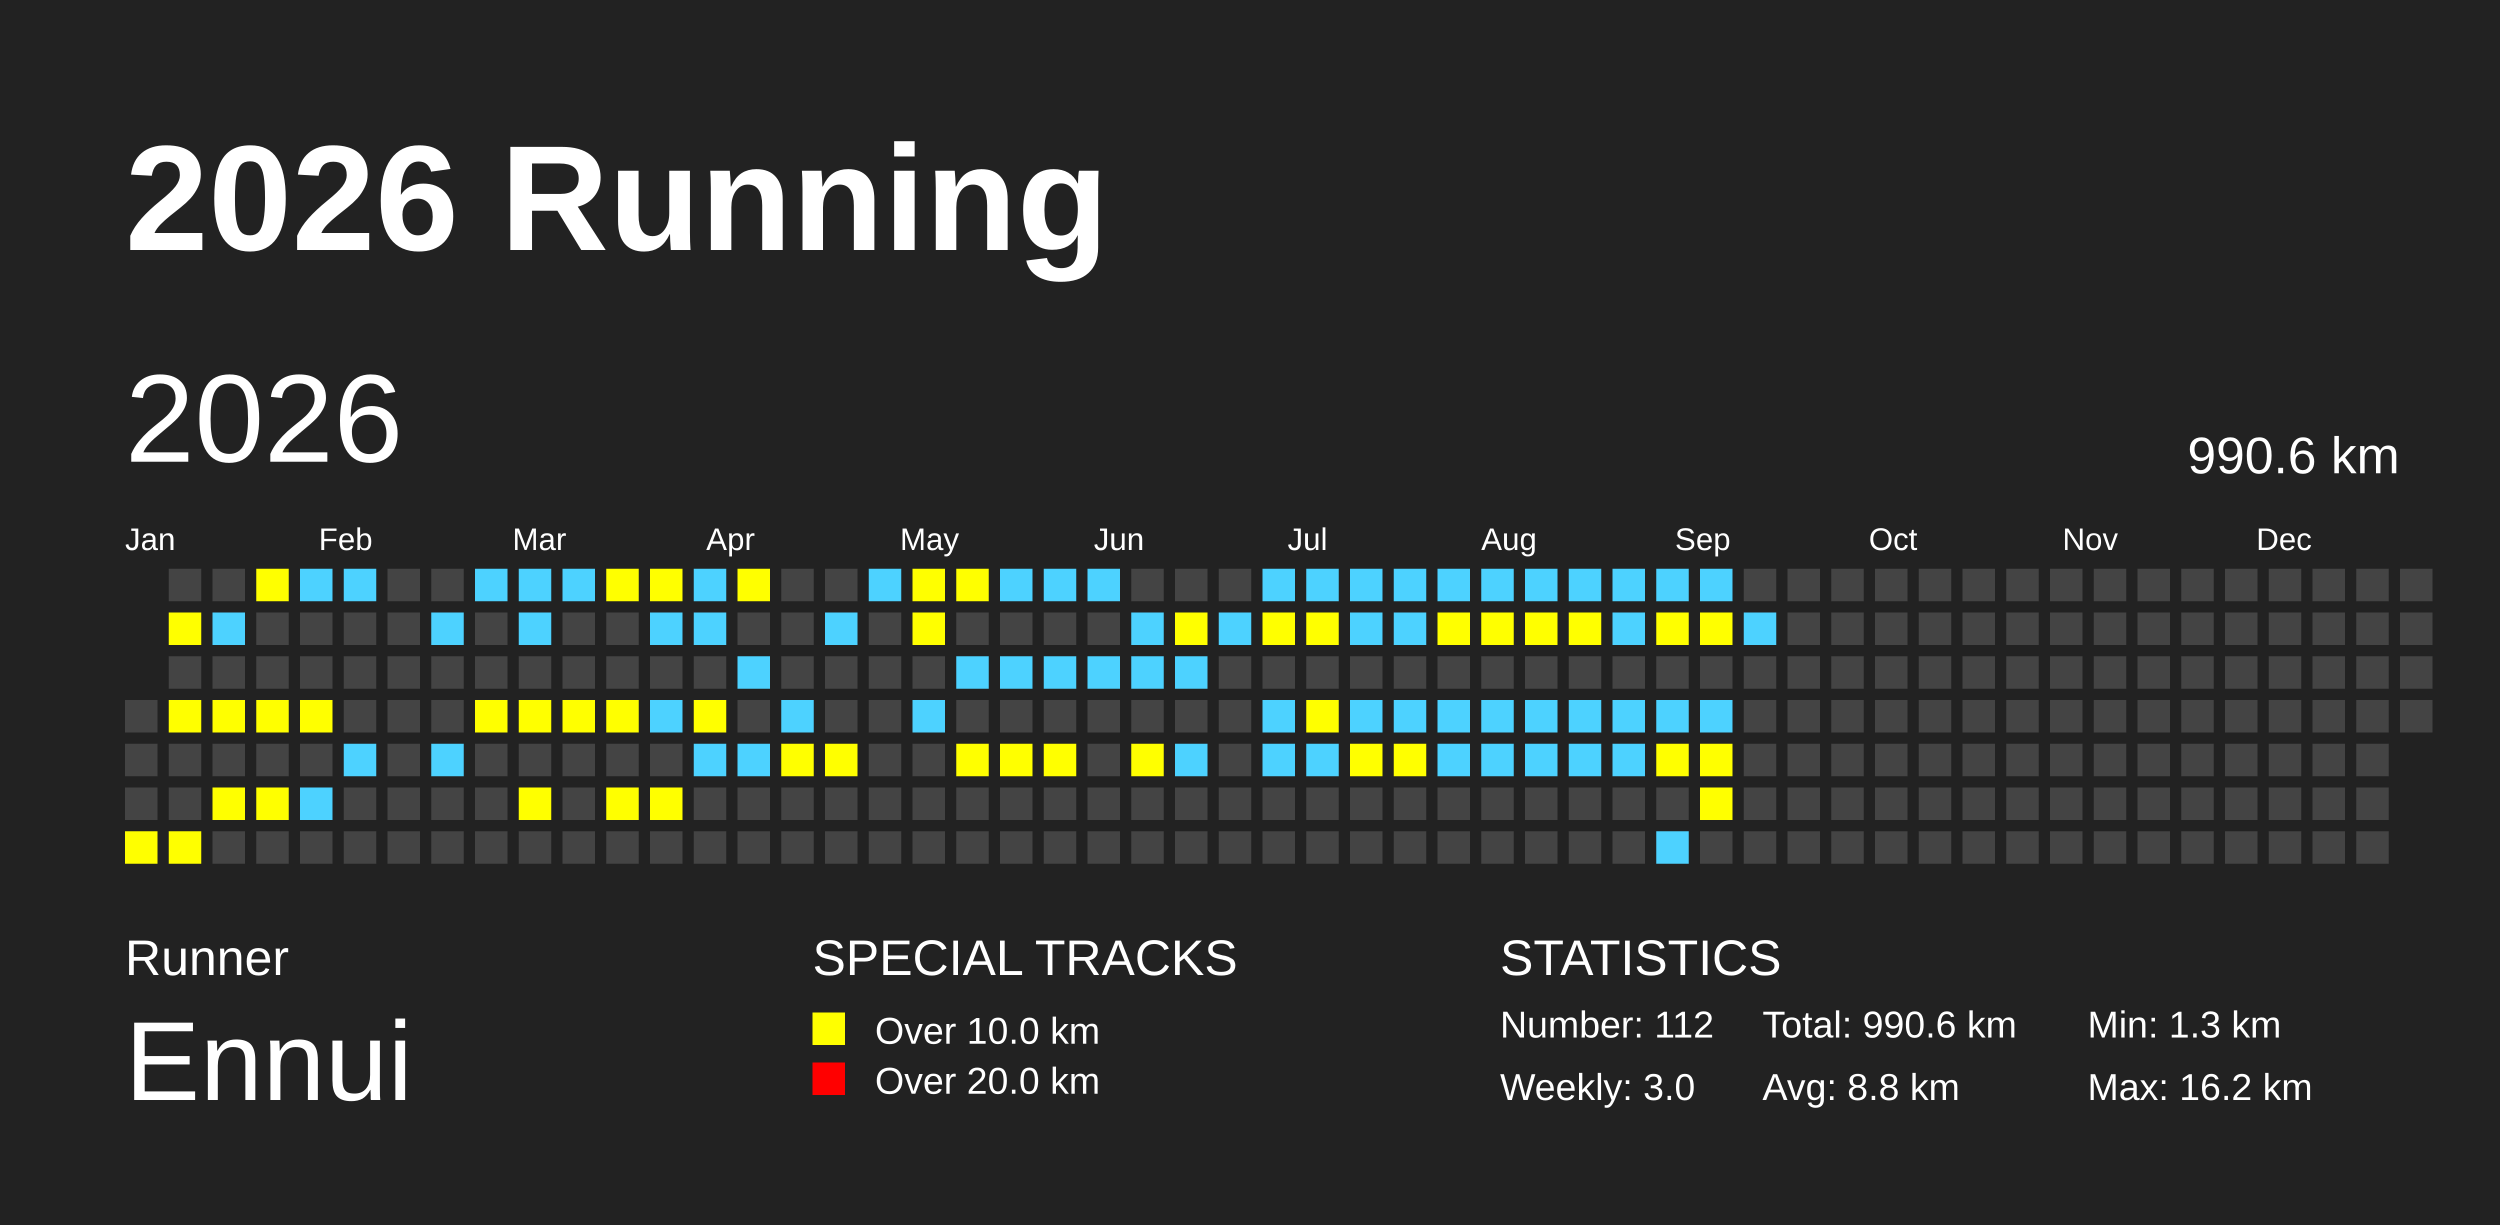
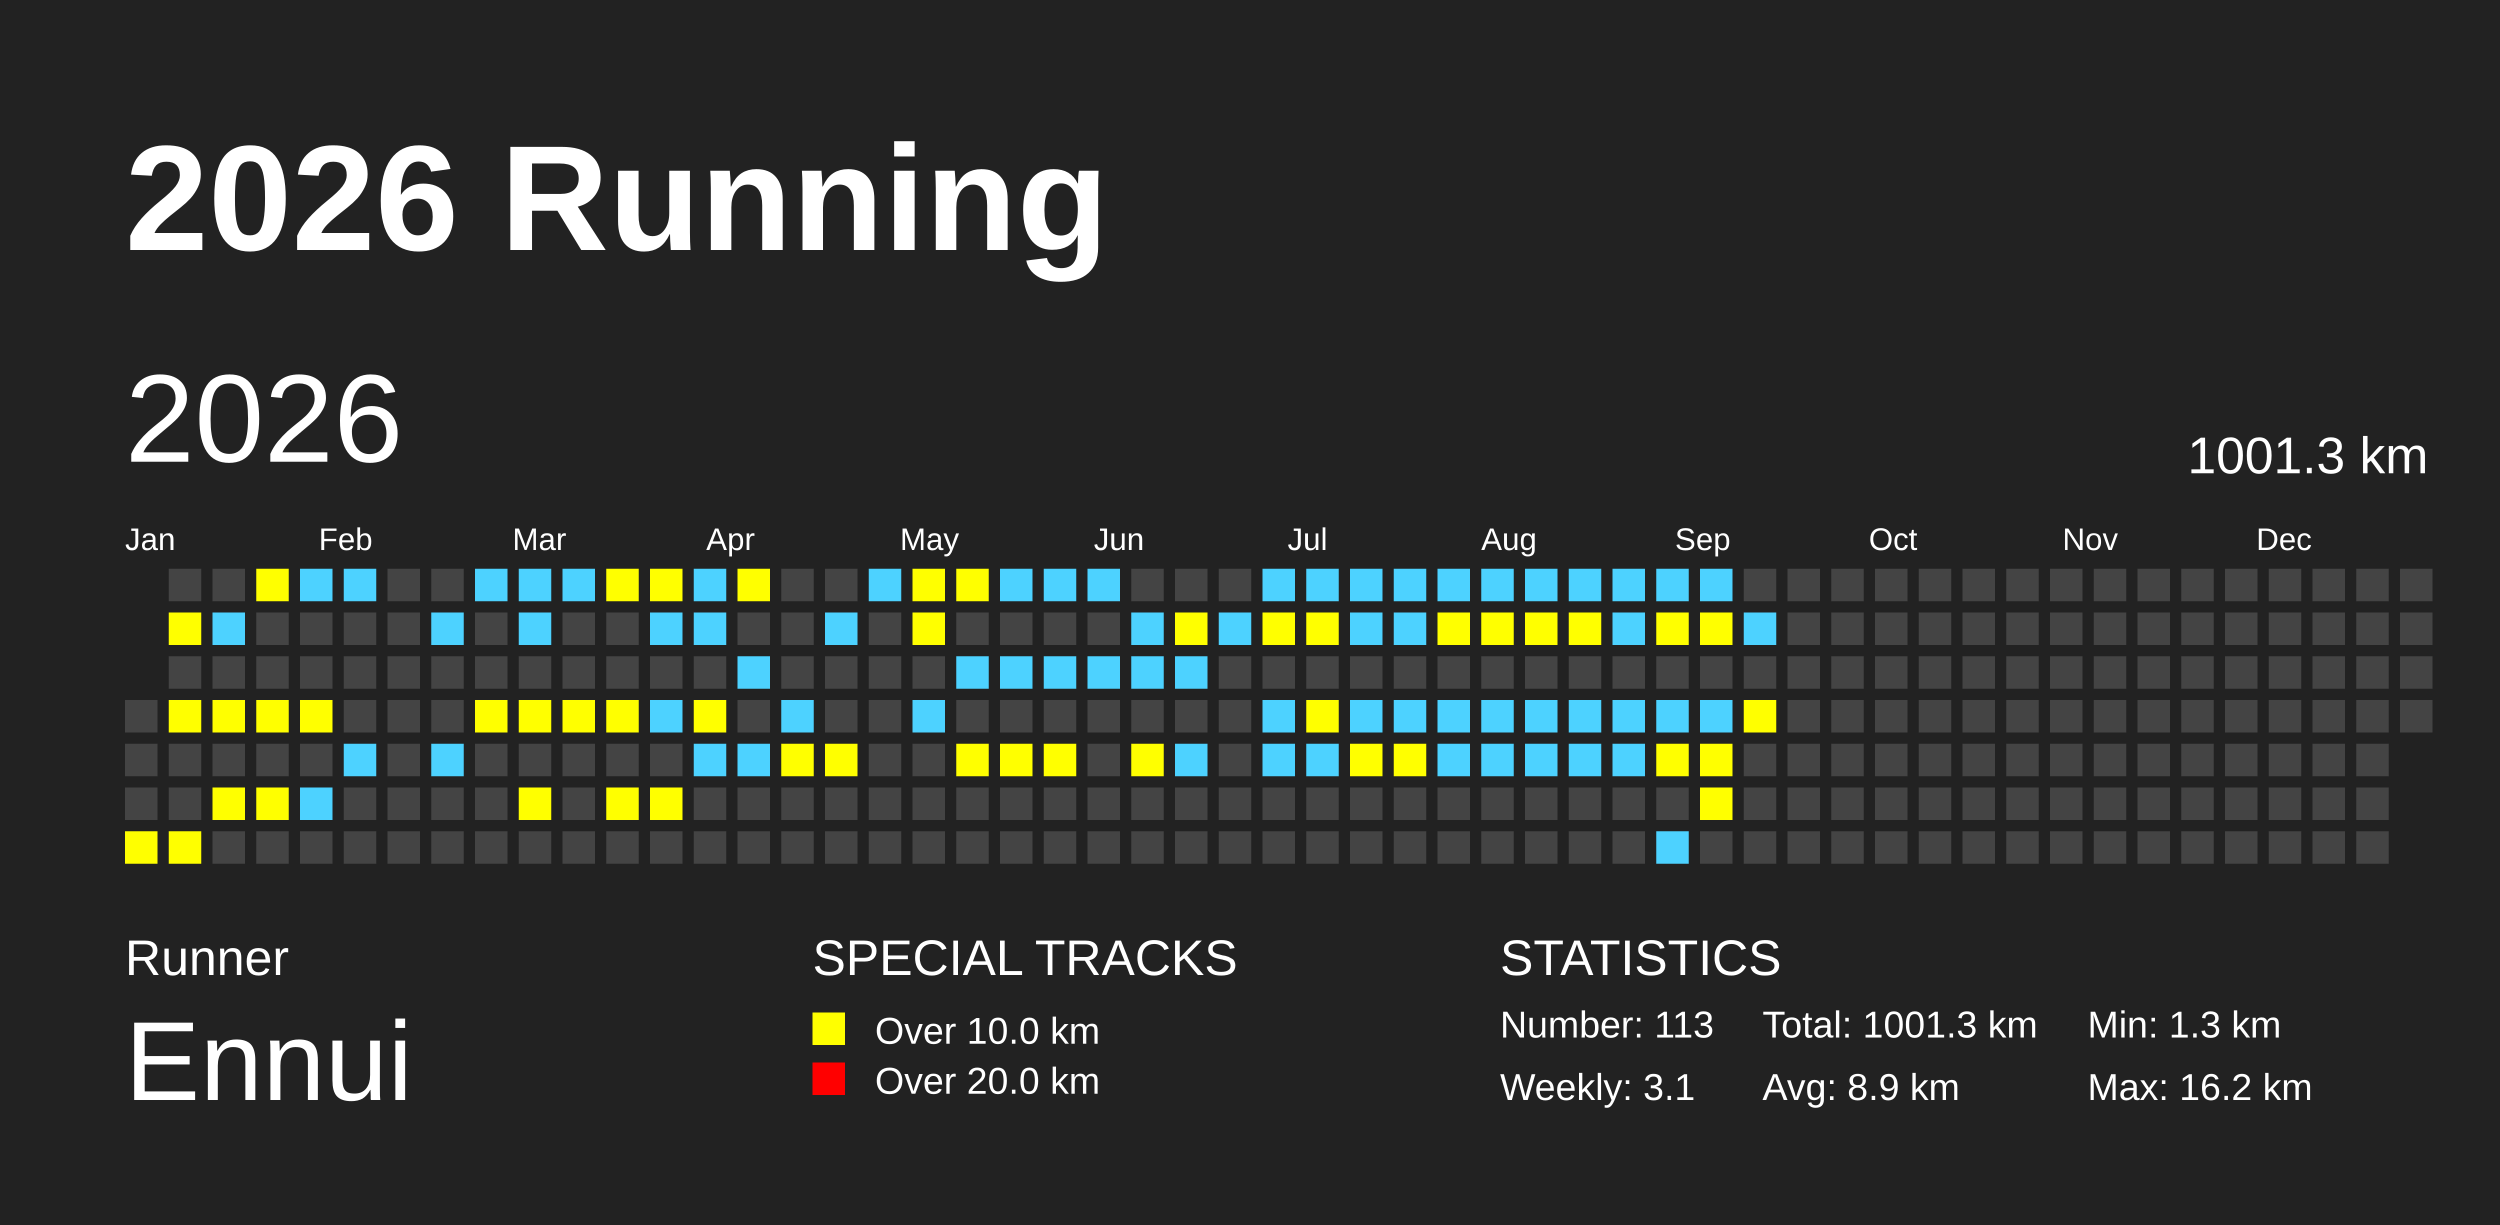
<svg xmlns="http://www.w3.org/2000/svg" baseProfile="full" height="98mm" version="1.1" viewBox="0,0,200,98" width="200mm">
  <defs />
  <rect fill="#222222" height="98" width="200" x="0" y="0" />
  <text fill="#FFFFFF" style="font-size:12px; font-family:Arial; font-weight:bold;" x="10" y="20">2026 Running</text>
  <text fill="#FFFFFF" style="font-size:4px; font-family:Arial" x="10" y="78">Runner</text>
  <text fill="#FFFFFF" style="font-size:9px; font-family:Arial" x="10" y="88">Ennui</text>
  <text fill="#FFFFFF" style="font-size:4px; font-family:Arial" x="65" y="78">SPECIAL TRACKS</text>
  <rect fill="yellow" height="2.6" width="2.6" x="65" y="81" />
  <text fill="#FFFFFF" style="font-size:3px; font-family:Arial" x="70" y="83.5">Over 10.0 km</text>
  <rect fill="red" height="2.6" width="2.6" x="65" y="85" />
  <text fill="#FFFFFF" style="font-size:3px; font-family:Arial" x="70" y="87.5">Over 20.0 km</text>
  <text fill="#FFFFFF" style="font-size:4px; font-family:Arial" x="120" y="78">STATISTICS</text>
-   <text fill="#FFFFFF" style="font-size:3px; font-family:Arial" x="120" y="83">Number: 112</text>
-   <text fill="#FFFFFF" style="font-size:3px; font-family:Arial" x="120" y="88">Weekly: 3.0</text>
-   <text fill="#FFFFFF" style="font-size:3px; font-family:Arial" x="141" y="83">Total: 990.6 km</text>
-   <text fill="#FFFFFF" style="font-size:3px; font-family:Arial" x="141" y="88">Avg: 8.8 km</text>
+   <text fill="#FFFFFF" style="font-size:3px; font-family:Arial" x="120" y="83">Number: 113</text>
+   <text fill="#FFFFFF" style="font-size:3px; font-family:Arial" x="120" y="88">Weekly: 3.1</text>
+   <text fill="#FFFFFF" style="font-size:3px; font-family:Arial" x="141" y="83">Total: 1001.3 km</text>
+   <text fill="#FFFFFF" style="font-size:3px; font-family:Arial" x="141" y="88">Avg: 8.9 km</text>
  <text fill="#FFFFFF" style="font-size:3px; font-family:Arial" x="167" y="83">Min: 1.3 km</text>
  <text fill="#FFFFFF" style="font-size:3px; font-family:Arial" x="167" y="88">Max: 16.2 km</text>
  <text dominant-baseline="hanging" fill="#FFFFFF" style="font-size:10.0px; font-family:Arial;" x="10" y="30">2026</text>
-   <text dominant-baseline="hanging" fill="#FFFFFF" style="font-size:4.125px; font-family:Arial;" x="175" y="35">990.6 km</text>
+   <text dominant-baseline="hanging" fill="#FFFFFF" style="font-size:4.125px; font-family:Arial;" x="175" y="35">1001.3 km</text>
  <text fill="#FFFFFF" style="font-size:2.5px; font-family:Arial" x="10.0" y="44">Jan</text>
  <text fill="#FFFFFF" style="font-size:2.5px; font-family:Arial" x="25.5" y="44">Feb</text>
  <text fill="#FFFFFF" style="font-size:2.5px; font-family:Arial" x="41.0" y="44">Mar</text>
  <text fill="#FFFFFF" style="font-size:2.5px; font-family:Arial" x="56.5" y="44">Apr</text>
  <text fill="#FFFFFF" style="font-size:2.5px; font-family:Arial" x="72.0" y="44">May</text>
  <text fill="#FFFFFF" style="font-size:2.5px; font-family:Arial" x="87.5" y="44">Jun</text>
  <text fill="#FFFFFF" style="font-size:2.5px; font-family:Arial" x="103.0" y="44">Jul</text>
  <text fill="#FFFFFF" style="font-size:2.5px; font-family:Arial" x="118.5" y="44">Aug</text>
  <text fill="#FFFFFF" style="font-size:2.5px; font-family:Arial" x="134.0" y="44">Sep</text>
  <text fill="#FFFFFF" style="font-size:2.5px; font-family:Arial" x="149.5" y="44">Oct</text>
  <text fill="#FFFFFF" style="font-size:2.5px; font-family:Arial" x="165.0" y="44">Nov</text>
  <text fill="#FFFFFF" style="font-size:2.5px; font-family:Arial" x="180.5" y="44">Dec</text>
  <rect fill="#444444" height="2.6" width="2.6" x="10.0" y="56.0" />
  <rect fill="#444444" height="2.6" width="2.6" x="10.0" y="59.5" />
  <rect fill="#444444" height="2.6" width="2.6" x="10.0" y="63.0" />
  <rect fill="yellow" height="2.6" width="2.6" x="10.0" y="66.5" />
  <rect fill="#444444" height="2.6" width="2.6" x="13.5" y="45.5" />
  <rect fill="yellow" height="2.6" width="2.6" x="13.5" y="49.0" />
  <rect fill="#444444" height="2.6" width="2.6" x="13.5" y="52.5" />
  <rect fill="yellow" height="2.6" width="2.6" x="13.5" y="56.0" />
  <rect fill="#444444" height="2.6" width="2.6" x="13.5" y="59.5" />
  <rect fill="#444444" height="2.6" width="2.6" x="13.5" y="63.0" />
  <rect fill="yellow" height="2.6" width="2.6" x="13.5" y="66.5" />
  <rect fill="#444444" height="2.6" width="2.6" x="17.0" y="45.5" />
  <rect fill="#4DD2FF" height="2.6" width="2.6" x="17.0" y="49.0" />
  <rect fill="#444444" height="2.6" width="2.6" x="17.0" y="52.5" />
  <rect fill="yellow" height="2.6" width="2.6" x="17.0" y="56.0" />
  <rect fill="#444444" height="2.6" width="2.6" x="17.0" y="59.5" />
  <rect fill="yellow" height="2.6" width="2.6" x="17.0" y="63.0" />
  <rect fill="#444444" height="2.6" width="2.6" x="17.0" y="66.5" />
  <rect fill="yellow" height="2.6" width="2.6" x="20.5" y="45.5" />
  <rect fill="#444444" height="2.6" width="2.6" x="20.5" y="49.0" />
  <rect fill="#444444" height="2.6" width="2.6" x="20.5" y="52.5" />
  <rect fill="yellow" height="2.6" width="2.6" x="20.5" y="56.0" />
  <rect fill="#444444" height="2.6" width="2.6" x="20.5" y="59.5" />
  <rect fill="yellow" height="2.6" width="2.6" x="20.5" y="63.0" />
  <rect fill="#444444" height="2.6" width="2.6" x="20.5" y="66.5" />
  <rect fill="#4DD2FF" height="2.6" width="2.6" x="24.0" y="45.5" />
  <rect fill="#444444" height="2.6" width="2.6" x="24.0" y="49.0" />
  <rect fill="#444444" height="2.6" width="2.6" x="24.0" y="52.5" />
  <rect fill="yellow" height="2.6" width="2.6" x="24.0" y="56.0" />
  <rect fill="#444444" height="2.6" width="2.6" x="24.0" y="59.5" />
  <rect fill="#4DD2FF" height="2.6" width="2.6" x="24.0" y="63.0" />
  <rect fill="#444444" height="2.6" width="2.6" x="24.0" y="66.5" />
  <rect fill="#4DD2FF" height="2.6" width="2.6" x="27.5" y="45.5" />
  <rect fill="#444444" height="2.6" width="2.6" x="27.5" y="49.0" />
  <rect fill="#444444" height="2.6" width="2.6" x="27.5" y="52.5" />
  <rect fill="#444444" height="2.6" width="2.6" x="27.5" y="56.0" />
  <rect fill="#4DD2FF" height="2.6" width="2.6" x="27.5" y="59.5" />
  <rect fill="#444444" height="2.6" width="2.6" x="27.5" y="63.0" />
  <rect fill="#444444" height="2.6" width="2.6" x="27.5" y="66.5" />
  <rect fill="#444444" height="2.6" width="2.6" x="31.0" y="45.5" />
  <rect fill="#444444" height="2.6" width="2.6" x="31.0" y="49.0" />
  <rect fill="#444444" height="2.6" width="2.6" x="31.0" y="52.5" />
  <rect fill="#444444" height="2.6" width="2.6" x="31.0" y="56.0" />
  <rect fill="#444444" height="2.6" width="2.6" x="31.0" y="59.5" />
  <rect fill="#444444" height="2.6" width="2.6" x="31.0" y="63.0" />
  <rect fill="#444444" height="2.6" width="2.6" x="31.0" y="66.5" />
  <rect fill="#444444" height="2.6" width="2.6" x="34.5" y="45.5" />
  <rect fill="#4DD2FF" height="2.6" width="2.6" x="34.5" y="49.0" />
  <rect fill="#444444" height="2.6" width="2.6" x="34.5" y="52.5" />
  <rect fill="#444444" height="2.6" width="2.6" x="34.5" y="56.0" />
  <rect fill="#4DD2FF" height="2.6" width="2.6" x="34.5" y="59.5" />
  <rect fill="#444444" height="2.6" width="2.6" x="34.5" y="63.0" />
  <rect fill="#444444" height="2.6" width="2.6" x="34.5" y="66.5" />
  <rect fill="#4DD2FF" height="2.6" width="2.6" x="38.0" y="45.5" />
  <rect fill="#444444" height="2.6" width="2.6" x="38.0" y="49.0" />
  <rect fill="#444444" height="2.6" width="2.6" x="38.0" y="52.5" />
  <rect fill="yellow" height="2.6" width="2.6" x="38.0" y="56.0" />
  <rect fill="#444444" height="2.6" width="2.6" x="38.0" y="59.5" />
  <rect fill="#444444" height="2.6" width="2.6" x="38.0" y="63.0" />
  <rect fill="#444444" height="2.6" width="2.6" x="38.0" y="66.5" />
  <rect fill="#4DD2FF" height="2.6" width="2.6" x="41.5" y="45.5" />
  <rect fill="#4DD2FF" height="2.6" width="2.6" x="41.5" y="49.0" />
  <rect fill="#444444" height="2.6" width="2.6" x="41.5" y="52.5" />
  <rect fill="yellow" height="2.6" width="2.6" x="41.5" y="56.0" />
  <rect fill="#444444" height="2.6" width="2.6" x="41.5" y="59.5" />
  <rect fill="yellow" height="2.6" width="2.6" x="41.5" y="63.0" />
  <rect fill="#444444" height="2.6" width="2.6" x="41.5" y="66.5" />
  <rect fill="#4DD2FF" height="2.6" width="2.6" x="45.0" y="45.5" />
  <rect fill="#444444" height="2.6" width="2.6" x="45.0" y="49.0" />
  <rect fill="#444444" height="2.6" width="2.6" x="45.0" y="52.5" />
  <rect fill="yellow" height="2.6" width="2.6" x="45.0" y="56.0" />
  <rect fill="#444444" height="2.6" width="2.6" x="45.0" y="59.5" />
  <rect fill="#444444" height="2.6" width="2.6" x="45.0" y="63.0" />
  <rect fill="#444444" height="2.6" width="2.6" x="45.0" y="66.5" />
  <rect fill="yellow" height="2.6" width="2.6" x="48.5" y="45.5" />
  <rect fill="#444444" height="2.6" width="2.6" x="48.5" y="49.0" />
  <rect fill="#444444" height="2.6" width="2.6" x="48.5" y="52.5" />
  <rect fill="yellow" height="2.6" width="2.6" x="48.5" y="56.0" />
  <rect fill="#444444" height="2.6" width="2.6" x="48.5" y="59.5" />
  <rect fill="yellow" height="2.6" width="2.6" x="48.5" y="63.0" />
  <rect fill="#444444" height="2.6" width="2.6" x="48.5" y="66.5" />
  <rect fill="yellow" height="2.6" width="2.6" x="52.0" y="45.5" />
  <rect fill="#4DD2FF" height="2.6" width="2.6" x="52.0" y="49.0" />
  <rect fill="#444444" height="2.6" width="2.6" x="52.0" y="52.5" />
  <rect fill="#4DD2FF" height="2.6" width="2.6" x="52.0" y="56.0" />
  <rect fill="#444444" height="2.6" width="2.6" x="52.0" y="59.5" />
  <rect fill="yellow" height="2.6" width="2.6" x="52.0" y="63.0" />
  <rect fill="#444444" height="2.6" width="2.6" x="52.0" y="66.5" />
  <rect fill="#4DD2FF" height="2.6" width="2.6" x="55.5" y="45.5" />
  <rect fill="#4DD2FF" height="2.6" width="2.6" x="55.5" y="49.0" />
  <rect fill="#444444" height="2.6" width="2.6" x="55.5" y="52.5" />
  <rect fill="yellow" height="2.6" width="2.6" x="55.5" y="56.0" />
  <rect fill="#4DD2FF" height="2.6" width="2.6" x="55.5" y="59.5" />
  <rect fill="#444444" height="2.6" width="2.6" x="55.5" y="63.0" />
  <rect fill="#444444" height="2.6" width="2.6" x="55.5" y="66.5" />
  <rect fill="yellow" height="2.6" width="2.6" x="59.0" y="45.5" />
  <rect fill="#444444" height="2.6" width="2.6" x="59.0" y="49.0" />
  <rect fill="#4DD2FF" height="2.6" width="2.6" x="59.0" y="52.5" />
  <rect fill="#444444" height="2.6" width="2.6" x="59.0" y="56.0" />
  <rect fill="#4DD2FF" height="2.6" width="2.6" x="59.0" y="59.5" />
  <rect fill="#444444" height="2.6" width="2.6" x="59.0" y="63.0" />
  <rect fill="#444444" height="2.6" width="2.6" x="59.0" y="66.5" />
  <rect fill="#444444" height="2.6" width="2.6" x="62.5" y="45.5" />
  <rect fill="#444444" height="2.6" width="2.6" x="62.5" y="49.0" />
  <rect fill="#444444" height="2.6" width="2.6" x="62.5" y="52.5" />
  <rect fill="#4DD2FF" height="2.6" width="2.6" x="62.5" y="56.0" />
  <rect fill="yellow" height="2.6" width="2.6" x="62.5" y="59.5" />
  <rect fill="#444444" height="2.6" width="2.6" x="62.5" y="63.0" />
  <rect fill="#444444" height="2.6" width="2.6" x="62.5" y="66.5" />
  <rect fill="#444444" height="2.6" width="2.6" x="66.0" y="45.5" />
  <rect fill="#4DD2FF" height="2.6" width="2.6" x="66.0" y="49.0" />
  <rect fill="#444444" height="2.6" width="2.6" x="66.0" y="52.5" />
  <rect fill="#444444" height="2.6" width="2.6" x="66.0" y="56.0" />
  <rect fill="yellow" height="2.6" width="2.6" x="66.0" y="59.5" />
  <rect fill="#444444" height="2.6" width="2.6" x="66.0" y="63.0" />
  <rect fill="#444444" height="2.6" width="2.6" x="66.0" y="66.5" />
  <rect fill="#4DD2FF" height="2.6" width="2.6" x="69.5" y="45.5" />
  <rect fill="#444444" height="2.6" width="2.6" x="69.5" y="49.0" />
  <rect fill="#444444" height="2.6" width="2.6" x="69.5" y="52.5" />
  <rect fill="#444444" height="2.6" width="2.6" x="69.5" y="56.0" />
  <rect fill="#444444" height="2.6" width="2.6" x="69.5" y="59.5" />
  <rect fill="#444444" height="2.6" width="2.6" x="69.5" y="63.0" />
  <rect fill="#444444" height="2.6" width="2.6" x="69.5" y="66.5" />
  <rect fill="yellow" height="2.6" width="2.6" x="73.0" y="45.5" />
  <rect fill="yellow" height="2.6" width="2.6" x="73.0" y="49.0" />
  <rect fill="#444444" height="2.6" width="2.6" x="73.0" y="52.5" />
  <rect fill="#4DD2FF" height="2.6" width="2.6" x="73.0" y="56.0" />
  <rect fill="#444444" height="2.6" width="2.6" x="73.0" y="59.5" />
  <rect fill="#444444" height="2.6" width="2.6" x="73.0" y="63.0" />
  <rect fill="#444444" height="2.6" width="2.6" x="73.0" y="66.5" />
  <rect fill="yellow" height="2.6" width="2.6" x="76.5" y="45.5" />
  <rect fill="#444444" height="2.6" width="2.6" x="76.5" y="49.0" />
  <rect fill="#4DD2FF" height="2.6" width="2.6" x="76.5" y="52.5" />
  <rect fill="#444444" height="2.6" width="2.6" x="76.5" y="56.0" />
  <rect fill="yellow" height="2.6" width="2.6" x="76.5" y="59.5" />
  <rect fill="#444444" height="2.6" width="2.6" x="76.5" y="63.0" />
  <rect fill="#444444" height="2.6" width="2.6" x="76.5" y="66.5" />
  <rect fill="#4DD2FF" height="2.6" width="2.6" x="80.0" y="45.5" />
  <rect fill="#444444" height="2.6" width="2.6" x="80.0" y="49.0" />
  <rect fill="#4DD2FF" height="2.6" width="2.6" x="80.0" y="52.5" />
  <rect fill="#444444" height="2.6" width="2.6" x="80.0" y="56.0" />
  <rect fill="yellow" height="2.6" width="2.6" x="80.0" y="59.5" />
  <rect fill="#444444" height="2.6" width="2.6" x="80.0" y="63.0" />
  <rect fill="#444444" height="2.6" width="2.6" x="80.0" y="66.5" />
  <rect fill="#4DD2FF" height="2.6" width="2.6" x="83.5" y="45.5" />
  <rect fill="#444444" height="2.6" width="2.6" x="83.5" y="49.0" />
  <rect fill="#4DD2FF" height="2.6" width="2.6" x="83.5" y="52.5" />
  <rect fill="#444444" height="2.6" width="2.6" x="83.5" y="56.0" />
  <rect fill="yellow" height="2.6" width="2.6" x="83.5" y="59.5" />
  <rect fill="#444444" height="2.6" width="2.6" x="83.5" y="63.0" />
  <rect fill="#444444" height="2.6" width="2.6" x="83.5" y="66.5" />
  <rect fill="#4DD2FF" height="2.6" width="2.6" x="87.0" y="45.5" />
  <rect fill="#444444" height="2.6" width="2.6" x="87.0" y="49.0" />
  <rect fill="#4DD2FF" height="2.6" width="2.6" x="87.0" y="52.5" />
  <rect fill="#444444" height="2.6" width="2.6" x="87.0" y="56.0" />
  <rect fill="#444444" height="2.6" width="2.6" x="87.0" y="59.5" />
  <rect fill="#444444" height="2.6" width="2.6" x="87.0" y="63.0" />
  <rect fill="#444444" height="2.6" width="2.6" x="87.0" y="66.5" />
  <rect fill="#444444" height="2.6" width="2.6" x="90.5" y="45.5" />
  <rect fill="#4DD2FF" height="2.6" width="2.6" x="90.5" y="49.0" />
  <rect fill="#4DD2FF" height="2.6" width="2.6" x="90.5" y="52.5" />
  <rect fill="#444444" height="2.6" width="2.6" x="90.5" y="56.0" />
  <rect fill="yellow" height="2.6" width="2.6" x="90.5" y="59.5" />
  <rect fill="#444444" height="2.6" width="2.6" x="90.5" y="63.0" />
  <rect fill="#444444" height="2.6" width="2.6" x="90.5" y="66.5" />
  <rect fill="#444444" height="2.6" width="2.6" x="94.0" y="45.5" />
  <rect fill="yellow" height="2.6" width="2.6" x="94.0" y="49.0" />
  <rect fill="#4DD2FF" height="2.6" width="2.6" x="94.0" y="52.5" />
  <rect fill="#444444" height="2.6" width="2.6" x="94.0" y="56.0" />
  <rect fill="#4DD2FF" height="2.6" width="2.6" x="94.0" y="59.5" />
  <rect fill="#444444" height="2.6" width="2.6" x="94.0" y="63.0" />
  <rect fill="#444444" height="2.6" width="2.6" x="94.0" y="66.5" />
  <rect fill="#444444" height="2.6" width="2.6" x="97.5" y="45.5" />
  <rect fill="#4DD2FF" height="2.6" width="2.6" x="97.5" y="49.0" />
  <rect fill="#444444" height="2.6" width="2.6" x="97.5" y="52.5" />
  <rect fill="#444444" height="2.6" width="2.6" x="97.5" y="56.0" />
  <rect fill="#444444" height="2.6" width="2.6" x="97.5" y="59.5" />
  <rect fill="#444444" height="2.6" width="2.6" x="97.5" y="63.0" />
  <rect fill="#444444" height="2.6" width="2.6" x="97.5" y="66.5" />
  <rect fill="#4DD2FF" height="2.6" width="2.6" x="101.0" y="45.5" />
  <rect fill="yellow" height="2.6" width="2.6" x="101.0" y="49.0" />
  <rect fill="#444444" height="2.6" width="2.6" x="101.0" y="52.5" />
  <rect fill="#4DD2FF" height="2.6" width="2.6" x="101.0" y="56.0" />
  <rect fill="#4DD2FF" height="2.6" width="2.6" x="101.0" y="59.5" />
  <rect fill="#444444" height="2.6" width="2.6" x="101.0" y="63.0" />
  <rect fill="#444444" height="2.6" width="2.6" x="101.0" y="66.5" />
  <rect fill="#4DD2FF" height="2.6" width="2.6" x="104.5" y="45.5" />
  <rect fill="yellow" height="2.6" width="2.6" x="104.5" y="49.0" />
  <rect fill="#444444" height="2.6" width="2.6" x="104.5" y="52.5" />
  <rect fill="yellow" height="2.6" width="2.6" x="104.5" y="56.0" />
  <rect fill="#4DD2FF" height="2.6" width="2.6" x="104.5" y="59.5" />
  <rect fill="#444444" height="2.6" width="2.6" x="104.5" y="63.0" />
  <rect fill="#444444" height="2.6" width="2.6" x="104.5" y="66.5" />
  <rect fill="#4DD2FF" height="2.6" width="2.6" x="108.0" y="45.5" />
  <rect fill="#4DD2FF" height="2.6" width="2.6" x="108.0" y="49.0" />
  <rect fill="#444444" height="2.6" width="2.6" x="108.0" y="52.5" />
  <rect fill="#4DD2FF" height="2.6" width="2.6" x="108.0" y="56.0" />
  <rect fill="yellow" height="2.6" width="2.6" x="108.0" y="59.5" />
  <rect fill="#444444" height="2.6" width="2.6" x="108.0" y="63.0" />
  <rect fill="#444444" height="2.6" width="2.6" x="108.0" y="66.5" />
  <rect fill="#4DD2FF" height="2.6" width="2.6" x="111.5" y="45.5" />
  <rect fill="#4DD2FF" height="2.6" width="2.6" x="111.5" y="49.0" />
  <rect fill="#444444" height="2.6" width="2.6" x="111.5" y="52.5" />
  <rect fill="#4DD2FF" height="2.6" width="2.6" x="111.5" y="56.0" />
  <rect fill="yellow" height="2.6" width="2.6" x="111.5" y="59.5" />
  <rect fill="#444444" height="2.6" width="2.6" x="111.5" y="63.0" />
  <rect fill="#444444" height="2.6" width="2.6" x="111.5" y="66.5" />
  <rect fill="#4DD2FF" height="2.6" width="2.6" x="115.0" y="45.5" />
  <rect fill="yellow" height="2.6" width="2.6" x="115.0" y="49.0" />
  <rect fill="#444444" height="2.6" width="2.6" x="115.0" y="52.5" />
  <rect fill="#4DD2FF" height="2.6" width="2.6" x="115.0" y="56.0" />
  <rect fill="#4DD2FF" height="2.6" width="2.6" x="115.0" y="59.5" />
  <rect fill="#444444" height="2.6" width="2.6" x="115.0" y="63.0" />
  <rect fill="#444444" height="2.6" width="2.6" x="115.0" y="66.5" />
  <rect fill="#4DD2FF" height="2.6" width="2.6" x="118.5" y="45.5" />
  <rect fill="yellow" height="2.6" width="2.6" x="118.5" y="49.0" />
  <rect fill="#444444" height="2.6" width="2.6" x="118.5" y="52.5" />
  <rect fill="#4DD2FF" height="2.6" width="2.6" x="118.5" y="56.0" />
  <rect fill="#4DD2FF" height="2.6" width="2.6" x="118.5" y="59.5" />
  <rect fill="#444444" height="2.6" width="2.6" x="118.5" y="63.0" />
  <rect fill="#444444" height="2.6" width="2.6" x="118.5" y="66.5" />
  <rect fill="#4DD2FF" height="2.6" width="2.6" x="122.0" y="45.5" />
  <rect fill="yellow" height="2.6" width="2.6" x="122.0" y="49.0" />
  <rect fill="#444444" height="2.6" width="2.6" x="122.0" y="52.5" />
  <rect fill="#4DD2FF" height="2.6" width="2.6" x="122.0" y="56.0" />
  <rect fill="#4DD2FF" height="2.6" width="2.6" x="122.0" y="59.5" />
  <rect fill="#444444" height="2.6" width="2.6" x="122.0" y="63.0" />
  <rect fill="#444444" height="2.6" width="2.6" x="122.0" y="66.5" />
  <rect fill="#4DD2FF" height="2.6" width="2.6" x="125.5" y="45.5" />
  <rect fill="yellow" height="2.6" width="2.6" x="125.5" y="49.0" />
  <rect fill="#444444" height="2.6" width="2.6" x="125.5" y="52.5" />
  <rect fill="#4DD2FF" height="2.6" width="2.6" x="125.5" y="56.0" />
  <rect fill="#4DD2FF" height="2.6" width="2.6" x="125.5" y="59.5" />
  <rect fill="#444444" height="2.6" width="2.6" x="125.5" y="63.0" />
  <rect fill="#444444" height="2.6" width="2.6" x="125.5" y="66.5" />
  <rect fill="#4DD2FF" height="2.6" width="2.6" x="129.0" y="45.5" />
  <rect fill="#4DD2FF" height="2.6" width="2.6" x="129.0" y="49.0" />
  <rect fill="#444444" height="2.6" width="2.6" x="129.0" y="52.5" />
  <rect fill="#4DD2FF" height="2.6" width="2.6" x="129.0" y="56.0" />
  <rect fill="#4DD2FF" height="2.6" width="2.6" x="129.0" y="59.5" />
  <rect fill="#444444" height="2.6" width="2.6" x="129.0" y="63.0" />
  <rect fill="#444444" height="2.6" width="2.6" x="129.0" y="66.5" />
  <rect fill="#4DD2FF" height="2.6" width="2.6" x="132.5" y="45.5" />
  <rect fill="yellow" height="2.6" width="2.6" x="132.5" y="49.0" />
  <rect fill="#444444" height="2.6" width="2.6" x="132.5" y="52.5" />
  <rect fill="#4DD2FF" height="2.6" width="2.6" x="132.5" y="56.0" />
  <rect fill="yellow" height="2.6" width="2.6" x="132.5" y="59.5" />
  <rect fill="#444444" height="2.6" width="2.6" x="132.5" y="63.0" />
  <rect fill="#4DD2FF" height="2.6" width="2.6" x="132.5" y="66.5" />
  <rect fill="#4DD2FF" height="2.6" width="2.6" x="136.0" y="45.5" />
  <rect fill="yellow" height="2.6" width="2.6" x="136.0" y="49.0" />
  <rect fill="#444444" height="2.6" width="2.6" x="136.0" y="52.5" />
  <rect fill="#4DD2FF" height="2.6" width="2.6" x="136.0" y="56.0" />
  <rect fill="yellow" height="2.6" width="2.6" x="136.0" y="59.5" />
  <rect fill="yellow" height="2.6" width="2.6" x="136.0" y="63.0" />
  <rect fill="#444444" height="2.6" width="2.6" x="136.0" y="66.5" />
  <rect fill="#444444" height="2.6" width="2.6" x="139.5" y="45.5" />
  <rect fill="#4DD2FF" height="2.6" width="2.6" x="139.5" y="49.0" />
  <rect fill="#444444" height="2.6" width="2.6" x="139.5" y="52.5" />
-   <rect fill="#444444" height="2.6" width="2.6" x="139.5" y="56.0" />
+   <rect fill="yellow" height="2.6" width="2.6" x="139.5" y="56.0" />
  <rect fill="#444444" height="2.6" width="2.6" x="139.5" y="59.5" />
  <rect fill="#444444" height="2.6" width="2.6" x="139.5" y="63.0" />
  <rect fill="#444444" height="2.6" width="2.6" x="139.5" y="66.5" />
  <rect fill="#444444" height="2.6" width="2.6" x="143.0" y="45.5" />
  <rect fill="#444444" height="2.6" width="2.6" x="143.0" y="49.0" />
  <rect fill="#444444" height="2.6" width="2.6" x="143.0" y="52.5" />
  <rect fill="#444444" height="2.6" width="2.6" x="143.0" y="56.0" />
  <rect fill="#444444" height="2.6" width="2.6" x="143.0" y="59.5" />
  <rect fill="#444444" height="2.6" width="2.6" x="143.0" y="63.0" />
  <rect fill="#444444" height="2.6" width="2.6" x="143.0" y="66.5" />
  <rect fill="#444444" height="2.6" width="2.6" x="146.5" y="45.5" />
  <rect fill="#444444" height="2.6" width="2.6" x="146.5" y="49.0" />
  <rect fill="#444444" height="2.6" width="2.6" x="146.5" y="52.5" />
  <rect fill="#444444" height="2.6" width="2.6" x="146.5" y="56.0" />
  <rect fill="#444444" height="2.6" width="2.6" x="146.5" y="59.5" />
  <rect fill="#444444" height="2.6" width="2.6" x="146.5" y="63.0" />
  <rect fill="#444444" height="2.6" width="2.6" x="146.5" y="66.5" />
  <rect fill="#444444" height="2.6" width="2.6" x="150.0" y="45.5" />
  <rect fill="#444444" height="2.6" width="2.6" x="150.0" y="49.0" />
  <rect fill="#444444" height="2.6" width="2.6" x="150.0" y="52.5" />
  <rect fill="#444444" height="2.6" width="2.6" x="150.0" y="56.0" />
  <rect fill="#444444" height="2.6" width="2.6" x="150.0" y="59.5" />
  <rect fill="#444444" height="2.6" width="2.6" x="150.0" y="63.0" />
  <rect fill="#444444" height="2.6" width="2.6" x="150.0" y="66.5" />
  <rect fill="#444444" height="2.6" width="2.6" x="153.5" y="45.5" />
  <rect fill="#444444" height="2.6" width="2.6" x="153.5" y="49.0" />
  <rect fill="#444444" height="2.6" width="2.6" x="153.5" y="52.5" />
  <rect fill="#444444" height="2.6" width="2.6" x="153.5" y="56.0" />
  <rect fill="#444444" height="2.6" width="2.6" x="153.5" y="59.5" />
  <rect fill="#444444" height="2.6" width="2.6" x="153.5" y="63.0" />
  <rect fill="#444444" height="2.6" width="2.6" x="153.5" y="66.5" />
  <rect fill="#444444" height="2.6" width="2.6" x="157.0" y="45.5" />
  <rect fill="#444444" height="2.6" width="2.6" x="157.0" y="49.0" />
  <rect fill="#444444" height="2.6" width="2.6" x="157.0" y="52.5" />
  <rect fill="#444444" height="2.6" width="2.6" x="157.0" y="56.0" />
  <rect fill="#444444" height="2.6" width="2.6" x="157.0" y="59.5" />
  <rect fill="#444444" height="2.6" width="2.6" x="157.0" y="63.0" />
  <rect fill="#444444" height="2.6" width="2.6" x="157.0" y="66.5" />
  <rect fill="#444444" height="2.6" width="2.6" x="160.5" y="45.5" />
  <rect fill="#444444" height="2.6" width="2.6" x="160.5" y="49.0" />
  <rect fill="#444444" height="2.6" width="2.6" x="160.5" y="52.5" />
  <rect fill="#444444" height="2.6" width="2.6" x="160.5" y="56.0" />
  <rect fill="#444444" height="2.6" width="2.6" x="160.5" y="59.5" />
  <rect fill="#444444" height="2.6" width="2.6" x="160.5" y="63.0" />
  <rect fill="#444444" height="2.6" width="2.6" x="160.5" y="66.5" />
  <rect fill="#444444" height="2.6" width="2.6" x="164.0" y="45.5" />
  <rect fill="#444444" height="2.6" width="2.6" x="164.0" y="49.0" />
  <rect fill="#444444" height="2.6" width="2.6" x="164.0" y="52.5" />
  <rect fill="#444444" height="2.6" width="2.6" x="164.0" y="56.0" />
  <rect fill="#444444" height="2.6" width="2.6" x="164.0" y="59.5" />
  <rect fill="#444444" height="2.6" width="2.6" x="164.0" y="63.0" />
  <rect fill="#444444" height="2.6" width="2.6" x="164.0" y="66.5" />
  <rect fill="#444444" height="2.6" width="2.6" x="167.5" y="45.5" />
  <rect fill="#444444" height="2.6" width="2.6" x="167.5" y="49.0" />
  <rect fill="#444444" height="2.6" width="2.6" x="167.5" y="52.5" />
  <rect fill="#444444" height="2.6" width="2.6" x="167.5" y="56.0" />
  <rect fill="#444444" height="2.6" width="2.6" x="167.5" y="59.5" />
  <rect fill="#444444" height="2.6" width="2.6" x="167.5" y="63.0" />
  <rect fill="#444444" height="2.6" width="2.6" x="167.5" y="66.5" />
  <rect fill="#444444" height="2.6" width="2.6" x="171.0" y="45.5" />
  <rect fill="#444444" height="2.6" width="2.6" x="171.0" y="49.0" />
  <rect fill="#444444" height="2.6" width="2.6" x="171.0" y="52.5" />
  <rect fill="#444444" height="2.6" width="2.6" x="171.0" y="56.0" />
  <rect fill="#444444" height="2.6" width="2.6" x="171.0" y="59.5" />
  <rect fill="#444444" height="2.6" width="2.6" x="171.0" y="63.0" />
  <rect fill="#444444" height="2.6" width="2.6" x="171.0" y="66.5" />
  <rect fill="#444444" height="2.6" width="2.6" x="174.5" y="45.5" />
  <rect fill="#444444" height="2.6" width="2.6" x="174.5" y="49.0" />
  <rect fill="#444444" height="2.6" width="2.6" x="174.5" y="52.5" />
  <rect fill="#444444" height="2.6" width="2.6" x="174.5" y="56.0" />
  <rect fill="#444444" height="2.6" width="2.6" x="174.5" y="59.5" />
  <rect fill="#444444" height="2.6" width="2.6" x="174.5" y="63.0" />
  <rect fill="#444444" height="2.6" width="2.6" x="174.5" y="66.5" />
  <rect fill="#444444" height="2.6" width="2.6" x="178.0" y="45.5" />
  <rect fill="#444444" height="2.6" width="2.6" x="178.0" y="49.0" />
  <rect fill="#444444" height="2.6" width="2.6" x="178.0" y="52.5" />
  <rect fill="#444444" height="2.6" width="2.6" x="178.0" y="56.0" />
  <rect fill="#444444" height="2.6" width="2.6" x="178.0" y="59.5" />
  <rect fill="#444444" height="2.6" width="2.6" x="178.0" y="63.0" />
  <rect fill="#444444" height="2.6" width="2.6" x="178.0" y="66.5" />
  <rect fill="#444444" height="2.6" width="2.6" x="181.5" y="45.5" />
  <rect fill="#444444" height="2.6" width="2.6" x="181.5" y="49.0" />
  <rect fill="#444444" height="2.6" width="2.6" x="181.5" y="52.5" />
  <rect fill="#444444" height="2.6" width="2.6" x="181.5" y="56.0" />
  <rect fill="#444444" height="2.6" width="2.6" x="181.5" y="59.5" />
  <rect fill="#444444" height="2.6" width="2.6" x="181.5" y="63.0" />
  <rect fill="#444444" height="2.6" width="2.6" x="181.5" y="66.5" />
  <rect fill="#444444" height="2.6" width="2.6" x="185.0" y="45.5" />
  <rect fill="#444444" height="2.6" width="2.6" x="185.0" y="49.0" />
  <rect fill="#444444" height="2.6" width="2.6" x="185.0" y="52.5" />
  <rect fill="#444444" height="2.6" width="2.6" x="185.0" y="56.0" />
  <rect fill="#444444" height="2.6" width="2.6" x="185.0" y="59.5" />
  <rect fill="#444444" height="2.6" width="2.6" x="185.0" y="63.0" />
  <rect fill="#444444" height="2.6" width="2.6" x="185.0" y="66.5" />
  <rect fill="#444444" height="2.6" width="2.6" x="188.5" y="45.5" />
  <rect fill="#444444" height="2.6" width="2.6" x="188.5" y="49.0" />
  <rect fill="#444444" height="2.6" width="2.6" x="188.5" y="52.5" />
  <rect fill="#444444" height="2.6" width="2.6" x="188.5" y="56.0" />
  <rect fill="#444444" height="2.6" width="2.6" x="188.5" y="59.5" />
  <rect fill="#444444" height="2.6" width="2.6" x="188.5" y="63.0" />
  <rect fill="#444444" height="2.6" width="2.6" x="188.5" y="66.5" />
  <rect fill="#444444" height="2.6" width="2.6" x="192.0" y="45.5" />
  <rect fill="#444444" height="2.6" width="2.6" x="192.0" y="49.0" />
  <rect fill="#444444" height="2.6" width="2.6" x="192.0" y="52.5" />
  <rect fill="#444444" height="2.6" width="2.6" x="192.0" y="56.0" />
</svg>
